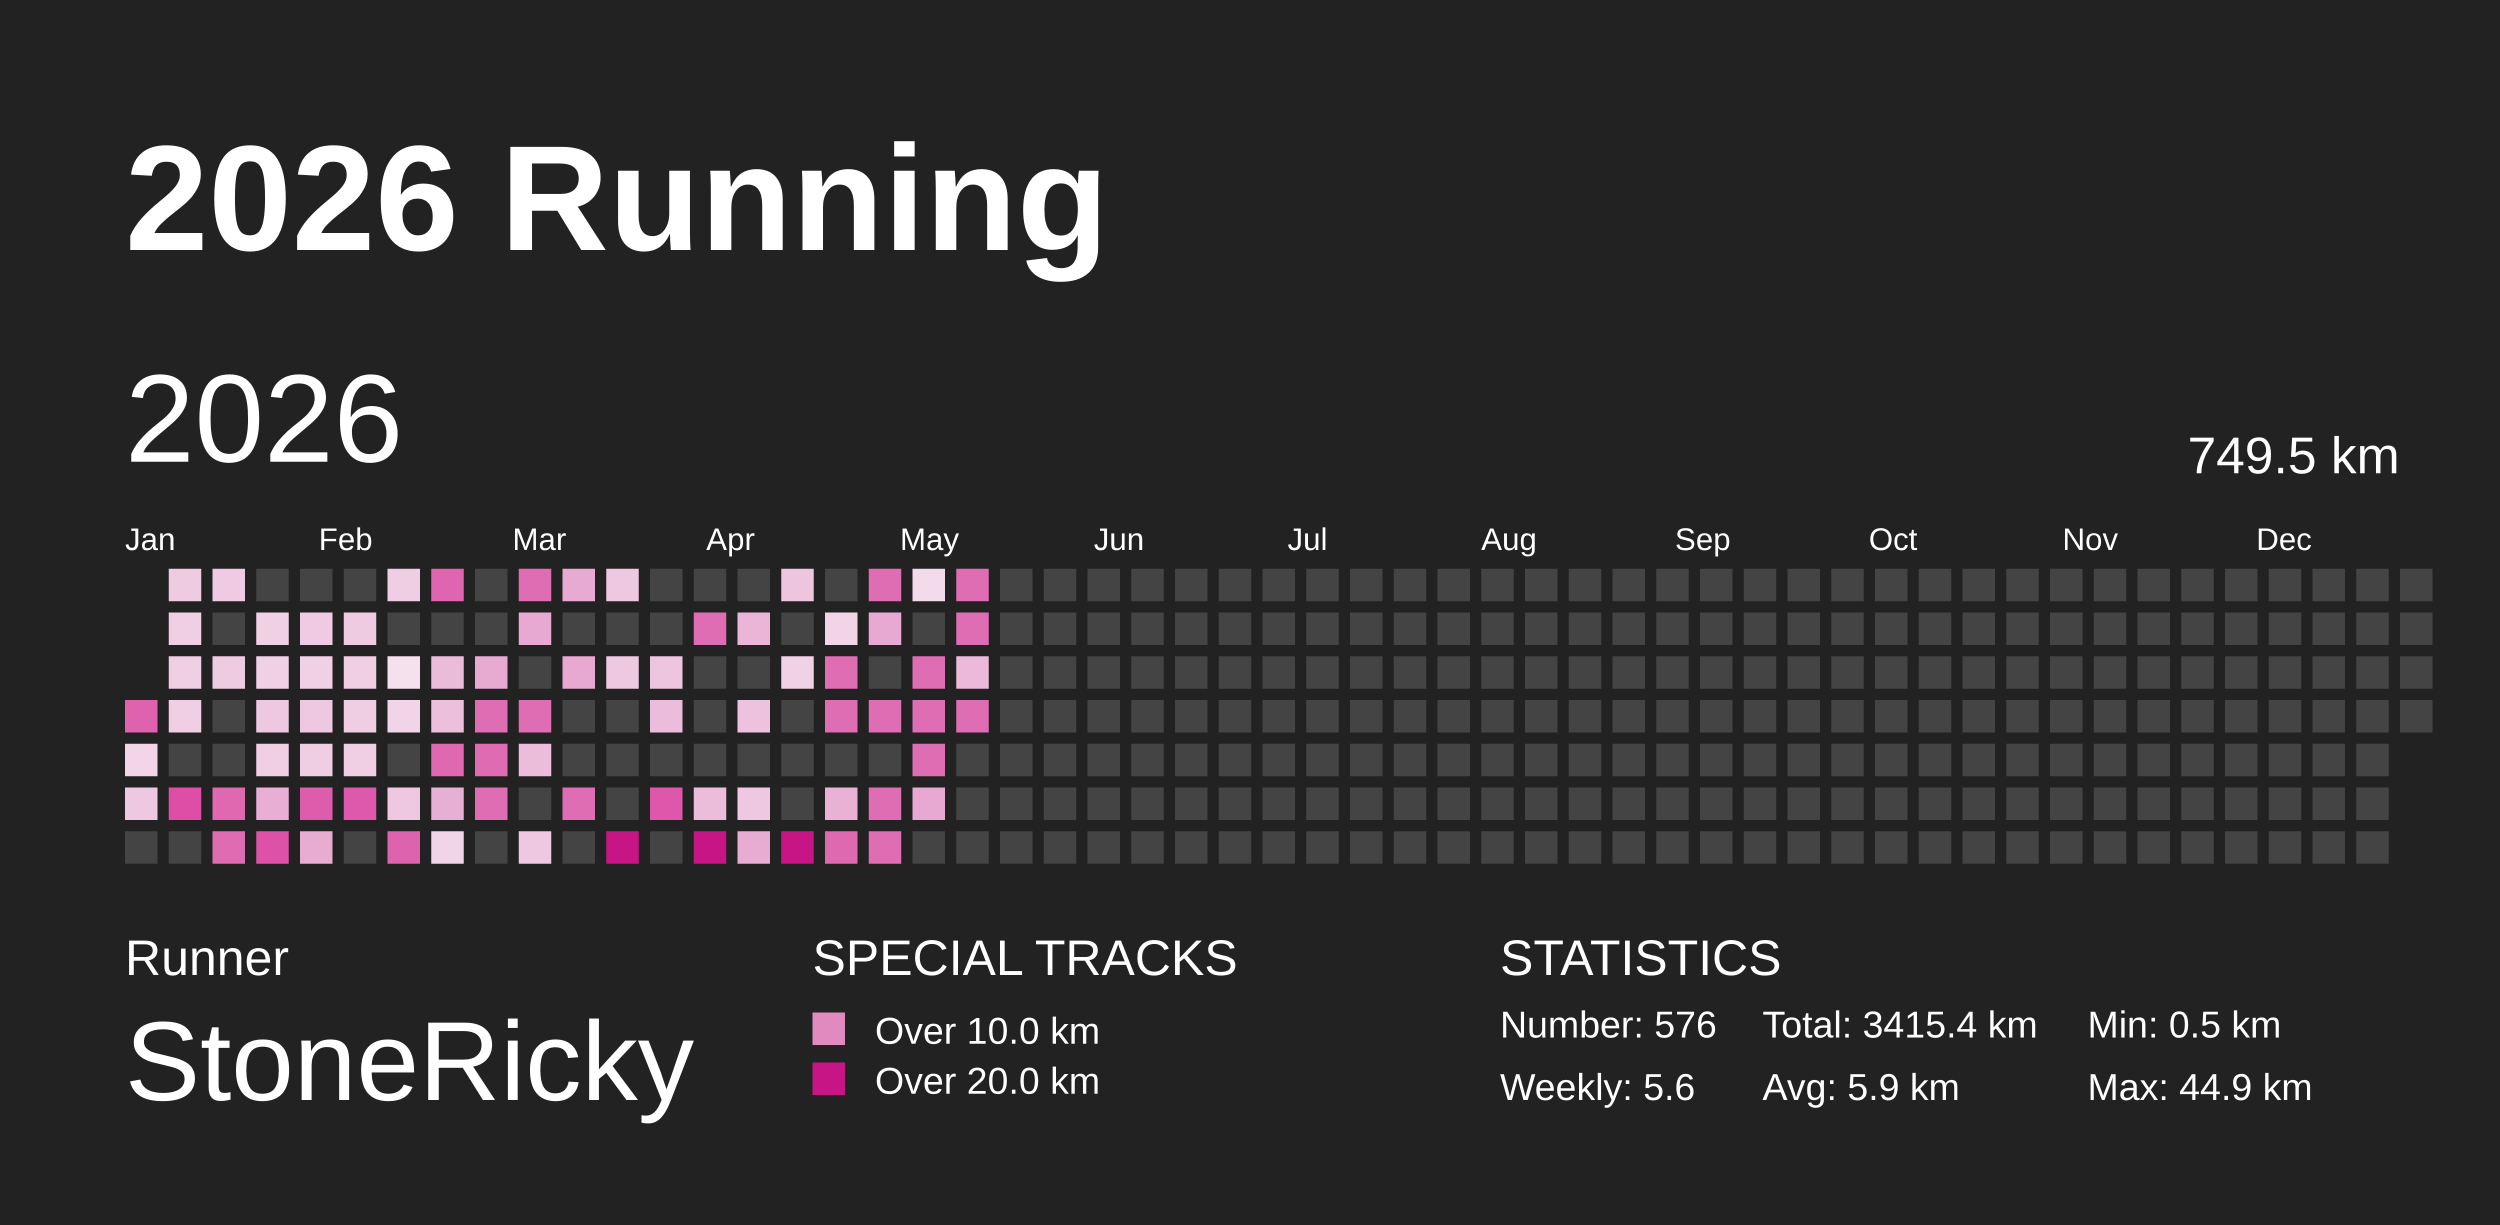
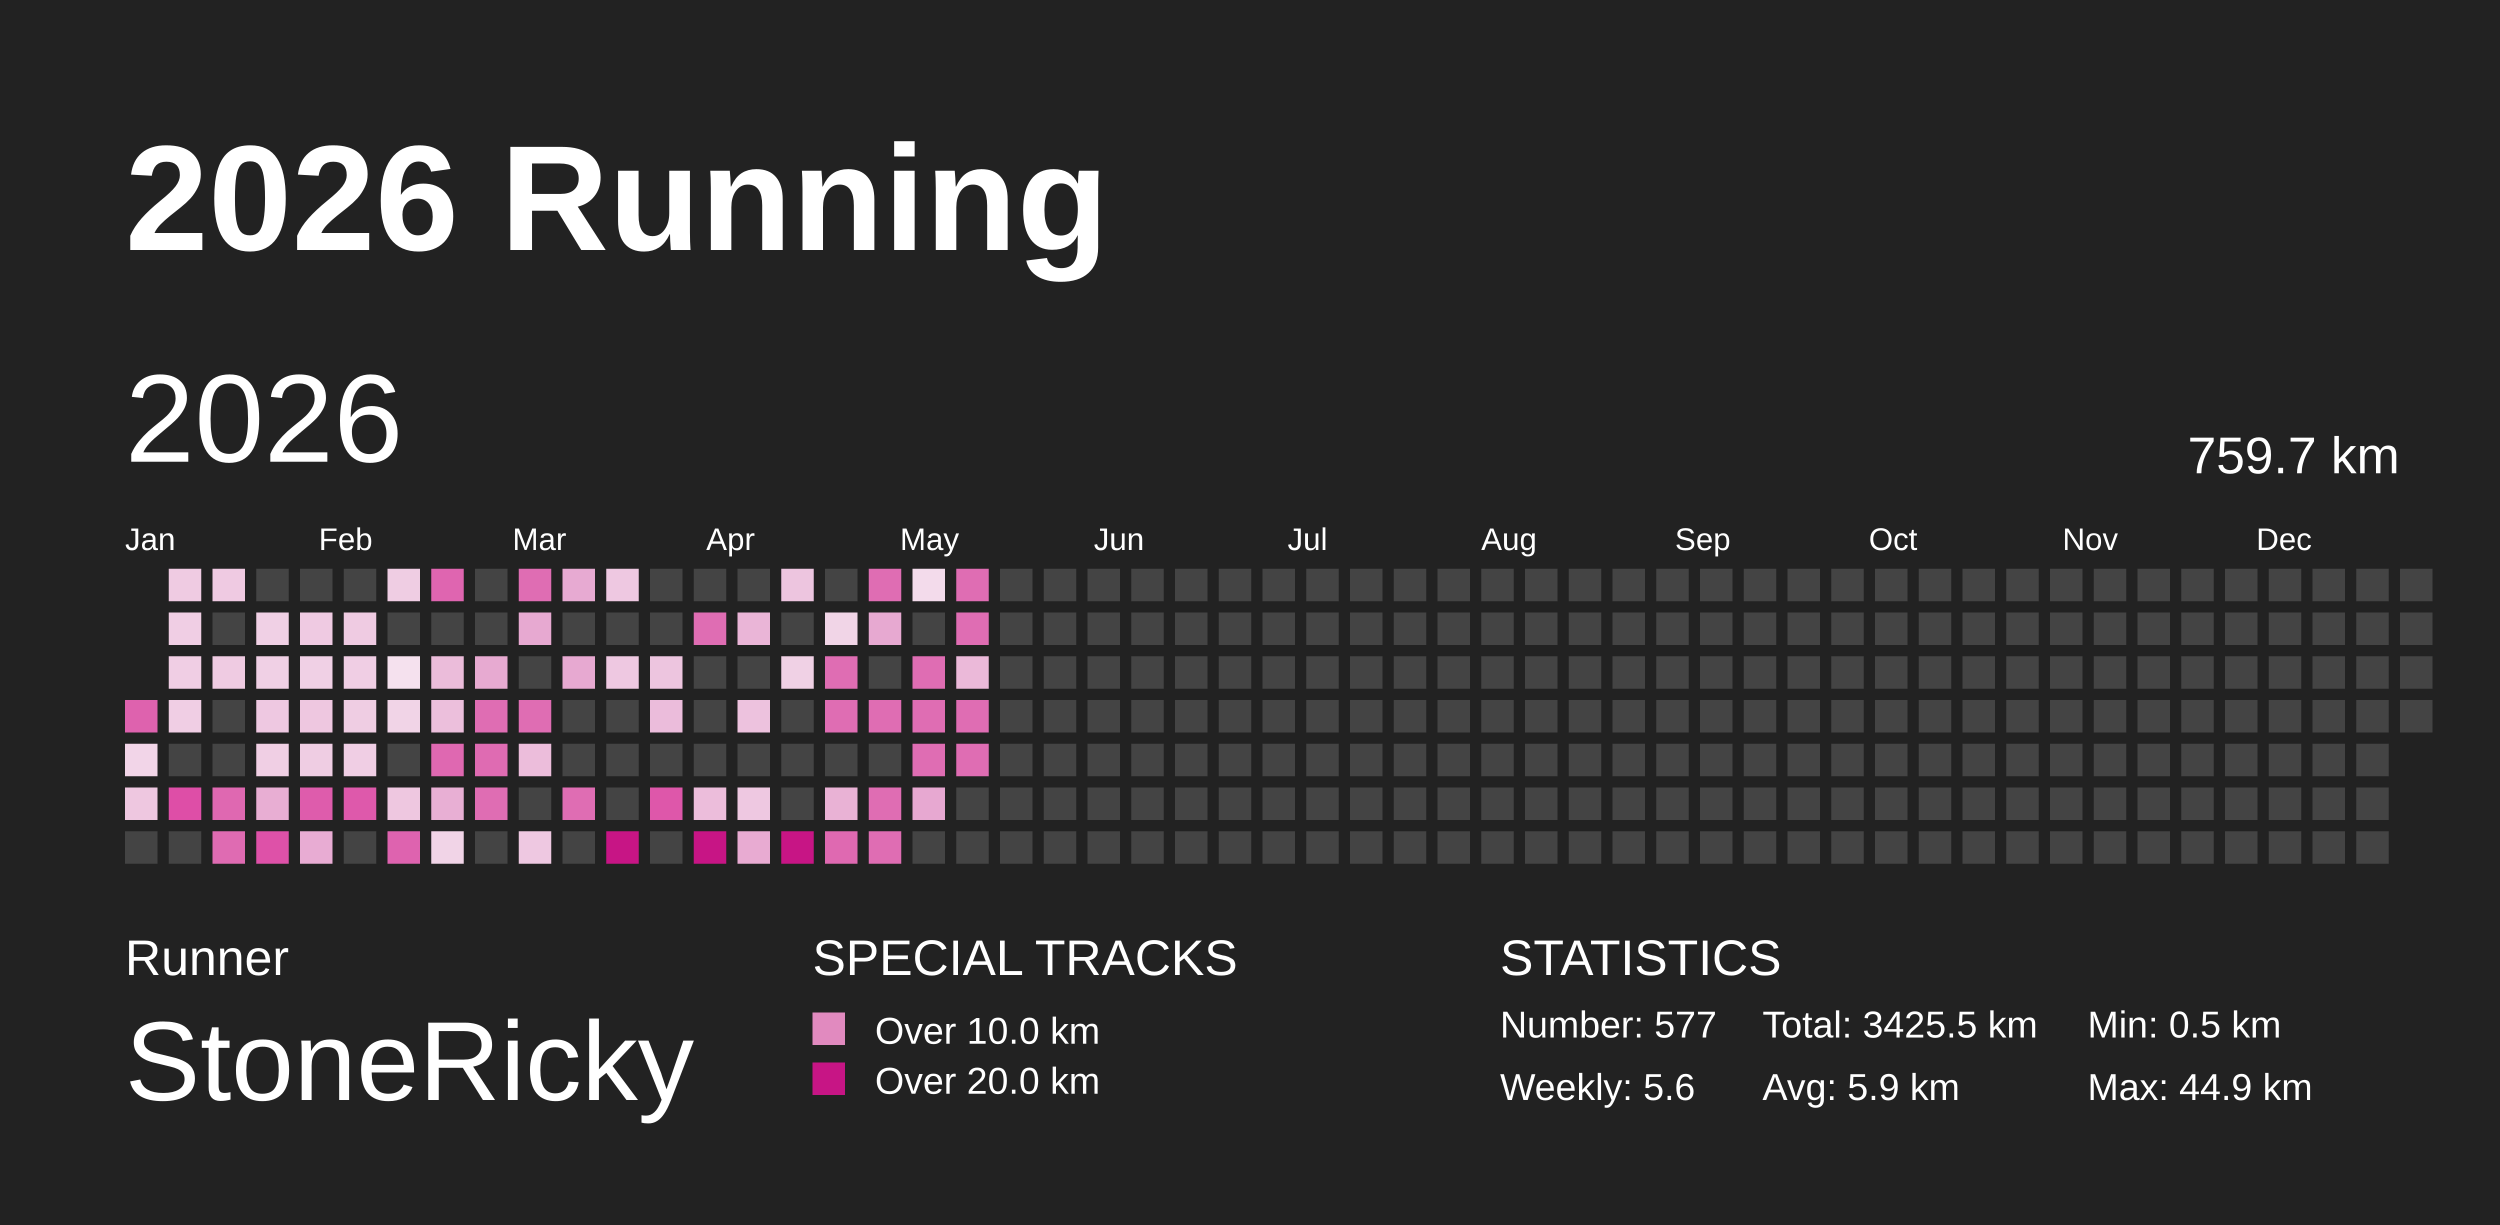
<svg xmlns="http://www.w3.org/2000/svg" baseProfile="full" height="98mm" version="1.1" viewBox="0,0,200,98" width="200mm">
  <defs />
  <rect fill="#222222" height="98" width="200" x="0" y="0" />
  <text fill="#FFFFFF" style="font-size:12px; font-family:Arial; font-weight:bold;" x="10" y="20">2026 Running</text>
  <text fill="#FFFFFF" style="font-size:4px; font-family:Arial" x="10" y="78">Runner</text>
  <text fill="#FFFFFF" style="font-size:9px; font-family:Arial" x="10" y="88">StoneRicky</text>
  <text fill="#FFFFFF" style="font-size:4px; font-family:Arial" x="65" y="78">SPECIAL TRACKS</text>
  <rect fill="#E18ABF" height="2.6" width="2.6" x="65" y="81" />
  <text fill="#FFFFFF" style="font-size:3px; font-family:Arial" x="70" y="83.5">Over 10.0 km</text>
  <rect fill="#C71585" height="2.6" width="2.6" x="65" y="85" />
  <text fill="#FFFFFF" style="font-size:3px; font-family:Arial" x="70" y="87.5">Over 20.0 km</text>
  <text fill="#FFFFFF" style="font-size:4px; font-family:Arial" x="120" y="78">STATISTICS</text>
-   <text fill="#FFFFFF" style="font-size:3px; font-family:Arial" x="120" y="83">Number: 576</text>
+   <text fill="#FFFFFF" style="font-size:3px; font-family:Arial" x="120" y="83">Number: 577</text>
  <text fill="#FFFFFF" style="font-size:3px; font-family:Arial" x="120" y="88">Weekly: 5.6</text>
-   <text fill="#FFFFFF" style="font-size:3px; font-family:Arial" x="141" y="83">Total: 3415.4 km</text>
+   <text fill="#FFFFFF" style="font-size:3px; font-family:Arial" x="141" y="83">Total: 3425.5 km</text>
  <text fill="#FFFFFF" style="font-size:3px; font-family:Arial" x="141" y="88">Avg: 5.9 km</text>
  <text fill="#FFFFFF" style="font-size:3px; font-family:Arial" x="167" y="83">Min: 0.5 km</text>
  <text fill="#FFFFFF" style="font-size:3px; font-family:Arial" x="167" y="88">Max: 44.9 km</text>
  <text dominant-baseline="hanging" fill="#FFFFFF" style="font-size:10.0px; font-family:Arial;" x="10" y="30">2026</text>
-   <text dominant-baseline="hanging" fill="#FFFFFF" style="font-size:4.125px; font-family:Arial;" x="175" y="35">749.5 km</text>
+   <text dominant-baseline="hanging" fill="#FFFFFF" style="font-size:4.125px; font-family:Arial;" x="175" y="35">759.7 km</text>
  <text fill="#FFFFFF" style="font-size:2.5px; font-family:Arial" x="10.0" y="44">Jan</text>
  <text fill="#FFFFFF" style="font-size:2.5px; font-family:Arial" x="25.5" y="44">Feb</text>
  <text fill="#FFFFFF" style="font-size:2.5px; font-family:Arial" x="41.0" y="44">Mar</text>
  <text fill="#FFFFFF" style="font-size:2.5px; font-family:Arial" x="56.5" y="44">Apr</text>
  <text fill="#FFFFFF" style="font-size:2.5px; font-family:Arial" x="72.0" y="44">May</text>
  <text fill="#FFFFFF" style="font-size:2.5px; font-family:Arial" x="87.5" y="44">Jun</text>
  <text fill="#FFFFFF" style="font-size:2.5px; font-family:Arial" x="103.0" y="44">Jul</text>
  <text fill="#FFFFFF" style="font-size:2.5px; font-family:Arial" x="118.5" y="44">Aug</text>
  <text fill="#FFFFFF" style="font-size:2.5px; font-family:Arial" x="134.0" y="44">Sep</text>
  <text fill="#FFFFFF" style="font-size:2.5px; font-family:Arial" x="149.5" y="44">Oct</text>
  <text fill="#FFFFFF" style="font-size:2.5px; font-family:Arial" x="165.0" y="44">Nov</text>
  <text fill="#FFFFFF" style="font-size:2.5px; font-family:Arial" x="180.5" y="44">Dec</text>
  <rect fill="#de62ae" height="2.6" width="2.6" x="10.0" y="56.0" />
  <rect fill="#f2d5e8" height="2.6" width="2.6" x="10.0" y="59.5" />
  <rect fill="#eec7e0" height="2.6" width="2.6" x="10.0" y="63.0" />
  <rect fill="#444444" height="2.6" width="2.6" x="10.0" y="66.5" />
  <rect fill="#efcbe2" height="2.6" width="2.6" x="13.5" y="45.5" />
  <rect fill="#f0cee4" height="2.6" width="2.6" x="13.5" y="49.0" />
  <rect fill="#f0cee4" height="2.6" width="2.6" x="13.5" y="52.5" />
  <rect fill="#f0cee4" height="2.6" width="2.6" x="13.5" y="56.0" />
  <rect fill="#444444" height="2.6" width="2.6" x="13.5" y="59.5" />
  <rect fill="#de4ea7" height="2.6" width="2.6" x="13.5" y="63.0" />
  <rect fill="#444444" height="2.6" width="2.6" x="13.5" y="66.5" />
  <rect fill="#efcae2" height="2.6" width="2.6" x="17.0" y="45.5" />
  <rect fill="#444444" height="2.6" width="2.6" x="17.0" y="49.0" />
  <rect fill="#efcbe2" height="2.6" width="2.6" x="17.0" y="52.5" />
  <rect fill="#444444" height="2.6" width="2.6" x="17.0" y="56.0" />
  <rect fill="#444444" height="2.6" width="2.6" x="17.0" y="59.5" />
  <rect fill="#df68b1" height="2.6" width="2.6" x="17.0" y="63.0" />
  <rect fill="#df6bb2" height="2.6" width="2.6" x="17.0" y="66.5" />
  <rect fill="#444444" height="2.6" width="2.6" x="20.5" y="45.5" />
  <rect fill="#f0d0e5" height="2.6" width="2.6" x="20.5" y="49.0" />
  <rect fill="#f0d0e5" height="2.6" width="2.6" x="20.5" y="52.5" />
  <rect fill="#eec8e1" height="2.6" width="2.6" x="20.5" y="56.0" />
  <rect fill="#f0cfe4" height="2.6" width="2.6" x="20.5" y="59.5" />
  <rect fill="#e8aed3" height="2.6" width="2.6" x="20.5" y="63.0" />
  <rect fill="#de51a8" height="2.6" width="2.6" x="20.5" y="66.5" />
  <rect fill="#444444" height="2.6" width="2.6" x="24.0" y="45.5" />
  <rect fill="#efcae2" height="2.6" width="2.6" x="24.0" y="49.0" />
  <rect fill="#f0d0e5" height="2.6" width="2.6" x="24.0" y="52.5" />
  <rect fill="#eec7e0" height="2.6" width="2.6" x="24.0" y="56.0" />
  <rect fill="#efcde3" height="2.6" width="2.6" x="24.0" y="59.5" />
  <rect fill="#de5cac" height="2.6" width="2.6" x="24.0" y="63.0" />
  <rect fill="#e8acd3" height="2.6" width="2.6" x="24.0" y="66.5" />
  <rect fill="#444444" height="2.6" width="2.6" x="27.5" y="45.5" />
  <rect fill="#efcbe2" height="2.6" width="2.6" x="27.5" y="49.0" />
  <rect fill="#f0cee4" height="2.6" width="2.6" x="27.5" y="52.5" />
  <rect fill="#efcde3" height="2.6" width="2.6" x="27.5" y="56.0" />
  <rect fill="#f0cee4" height="2.6" width="2.6" x="27.5" y="59.5" />
  <rect fill="#de59ab" height="2.6" width="2.6" x="27.5" y="63.0" />
  <rect fill="#444444" height="2.6" width="2.6" x="27.5" y="66.5" />
  <rect fill="#efcde3" height="2.6" width="2.6" x="31.0" y="45.5" />
  <rect fill="#444444" height="2.6" width="2.6" x="31.0" y="49.0" />
  <rect fill="#f5e1ee" height="2.6" width="2.6" x="31.0" y="52.5" />
  <rect fill="#f1d4e7" height="2.6" width="2.6" x="31.0" y="56.0" />
  <rect fill="#444444" height="2.6" width="2.6" x="31.0" y="59.5" />
  <rect fill="#eec7e0" height="2.6" width="2.6" x="31.0" y="63.0" />
  <rect fill="#de63af" height="2.6" width="2.6" x="31.0" y="66.5" />
  <rect fill="#df65b0" height="2.6" width="2.6" x="34.5" y="45.5" />
  <rect fill="#444444" height="2.6" width="2.6" x="34.5" y="49.0" />
  <rect fill="#ebbcda" height="2.6" width="2.6" x="34.5" y="52.5" />
  <rect fill="#ecbfdc" height="2.6" width="2.6" x="34.5" y="56.0" />
  <rect fill="#df68b1" height="2.6" width="2.6" x="34.5" y="59.5" />
  <rect fill="#e8afd4" height="2.6" width="2.6" x="34.5" y="63.0" />
  <rect fill="#f1d4e7" height="2.6" width="2.6" x="34.5" y="66.5" />
  <rect fill="#444444" height="2.6" width="2.6" x="38.0" y="45.5" />
  <rect fill="#444444" height="2.6" width="2.6" x="38.0" y="49.0" />
  <rect fill="#e7aad1" height="2.6" width="2.6" x="38.0" y="52.5" />
  <rect fill="#df6db3" height="2.6" width="2.6" x="38.0" y="56.0" />
  <rect fill="#df6bb2" height="2.6" width="2.6" x="38.0" y="59.5" />
  <rect fill="#df6db3" height="2.6" width="2.6" x="38.0" y="63.0" />
  <rect fill="#444444" height="2.6" width="2.6" x="38.0" y="66.5" />
  <rect fill="#df6db3" height="2.6" width="2.6" x="41.5" y="45.5" />
  <rect fill="#e7a9d1" height="2.6" width="2.6" x="41.5" y="49.0" />
  <rect fill="#444444" height="2.6" width="2.6" x="41.5" y="52.5" />
  <rect fill="#df6db3" height="2.6" width="2.6" x="41.5" y="56.0" />
  <rect fill="#ecbddb" height="2.6" width="2.6" x="41.5" y="59.5" />
  <rect fill="#444444" height="2.6" width="2.6" x="41.5" y="63.0" />
  <rect fill="#eec8e1" height="2.6" width="2.6" x="41.5" y="66.5" />
  <rect fill="#e7aad2" height="2.6" width="2.6" x="45.0" y="45.5" />
  <rect fill="#444444" height="2.6" width="2.6" x="45.0" y="49.0" />
  <rect fill="#e7a9d1" height="2.6" width="2.6" x="45.0" y="52.5" />
  <rect fill="#444444" height="2.6" width="2.6" x="45.0" y="56.0" />
  <rect fill="#444444" height="2.6" width="2.6" x="45.0" y="59.5" />
  <rect fill="#df6db3" height="2.6" width="2.6" x="45.0" y="63.0" />
  <rect fill="#444444" height="2.6" width="2.6" x="45.0" y="66.5" />
  <rect fill="#eec8e1" height="2.6" width="2.6" x="48.5" y="45.5" />
  <rect fill="#444444" height="2.6" width="2.6" x="48.5" y="49.0" />
  <rect fill="#eec8e1" height="2.6" width="2.6" x="48.5" y="52.5" />
  <rect fill="#444444" height="2.6" width="2.6" x="48.5" y="56.0" />
  <rect fill="#444444" height="2.6" width="2.6" x="48.5" y="59.5" />
  <rect fill="#444444" height="2.6" width="2.6" x="48.5" y="63.0" />
  <rect fill="#C71585" height="2.6" width="2.6" x="48.5" y="66.5" />
  <rect fill="#444444" height="2.6" width="2.6" x="52.0" y="45.5" />
  <rect fill="#444444" height="2.6" width="2.6" x="52.0" y="49.0" />
  <rect fill="#edc5df" height="2.6" width="2.6" x="52.0" y="52.5" />
  <rect fill="#ebbcdb" height="2.6" width="2.6" x="52.0" y="56.0" />
  <rect fill="#444444" height="2.6" width="2.6" x="52.0" y="59.5" />
  <rect fill="#de57aa" height="2.6" width="2.6" x="52.0" y="63.0" />
  <rect fill="#444444" height="2.6" width="2.6" x="52.0" y="66.5" />
  <rect fill="#444444" height="2.6" width="2.6" x="55.5" y="45.5" />
  <rect fill="#df6db3" height="2.6" width="2.6" x="55.5" y="49.0" />
  <rect fill="#444444" height="2.6" width="2.6" x="55.5" y="52.5" />
  <rect fill="#444444" height="2.6" width="2.6" x="55.5" y="56.0" />
  <rect fill="#444444" height="2.6" width="2.6" x="55.5" y="59.5" />
  <rect fill="#ecbddb" height="2.6" width="2.6" x="55.5" y="63.0" />
  <rect fill="#C71585" height="2.6" width="2.6" x="55.5" y="66.5" />
  <rect fill="#444444" height="2.6" width="2.6" x="59.0" y="45.5" />
  <rect fill="#eab5d7" height="2.6" width="2.6" x="59.0" y="49.0" />
  <rect fill="#444444" height="2.6" width="2.6" x="59.0" y="52.5" />
  <rect fill="#edc2de" height="2.6" width="2.6" x="59.0" y="56.0" />
  <rect fill="#444444" height="2.6" width="2.6" x="59.0" y="59.5" />
  <rect fill="#eec8e1" height="2.6" width="2.6" x="59.0" y="63.0" />
  <rect fill="#e8abd2" height="2.6" width="2.6" x="59.0" y="66.5" />
  <rect fill="#edc5df" height="2.6" width="2.6" x="62.5" y="45.5" />
  <rect fill="#444444" height="2.6" width="2.6" x="62.5" y="49.0" />
  <rect fill="#f0d1e5" height="2.6" width="2.6" x="62.5" y="52.5" />
  <rect fill="#444444" height="2.6" width="2.6" x="62.5" y="56.0" />
  <rect fill="#444444" height="2.6" width="2.6" x="62.5" y="59.5" />
  <rect fill="#444444" height="2.6" width="2.6" x="62.5" y="63.0" />
  <rect fill="#C71585" height="2.6" width="2.6" x="62.5" y="66.5" />
  <rect fill="#444444" height="2.6" width="2.6" x="66.0" y="45.5" />
  <rect fill="#f1d5e7" height="2.6" width="2.6" x="66.0" y="49.0" />
  <rect fill="#df6db3" height="2.6" width="2.6" x="66.0" y="52.5" />
  <rect fill="#df6db3" height="2.6" width="2.6" x="66.0" y="56.0" />
  <rect fill="#444444" height="2.6" width="2.6" x="66.0" y="59.5" />
  <rect fill="#e9b2d5" height="2.6" width="2.6" x="66.0" y="63.0" />
  <rect fill="#df69b1" height="2.6" width="2.6" x="66.0" y="66.5" />
  <rect fill="#df6db3" height="2.6" width="2.6" x="69.5" y="45.5" />
  <rect fill="#e7a9d1" height="2.6" width="2.6" x="69.5" y="49.0" />
  <rect fill="#444444" height="2.6" width="2.6" x="69.5" y="52.5" />
  <rect fill="#df6db3" height="2.6" width="2.6" x="69.5" y="56.0" />
  <rect fill="#444444" height="2.6" width="2.6" x="69.5" y="59.5" />
  <rect fill="#df6db3" height="2.6" width="2.6" x="69.5" y="63.0" />
  <rect fill="#df6db3" height="2.6" width="2.6" x="69.5" y="66.5" />
  <rect fill="#f3dbeb" height="2.6" width="2.6" x="73.0" y="45.5" />
  <rect fill="#444444" height="2.6" width="2.6" x="73.0" y="49.0" />
  <rect fill="#df6db3" height="2.6" width="2.6" x="73.0" y="52.5" />
  <rect fill="#df6db3" height="2.6" width="2.6" x="73.0" y="56.0" />
  <rect fill="#df6db3" height="2.6" width="2.6" x="73.0" y="59.5" />
  <rect fill="#e7a8d1" height="2.6" width="2.6" x="73.0" y="63.0" />
  <rect fill="#444444" height="2.6" width="2.6" x="73.0" y="66.5" />
  <rect fill="#df6db3" height="2.6" width="2.6" x="76.5" y="45.5" />
  <rect fill="#df6db3" height="2.6" width="2.6" x="76.5" y="49.0" />
  <rect fill="#ebb9d9" height="2.6" width="2.6" x="76.5" y="52.5" />
  <rect fill="#df6db3" height="2.6" width="2.6" x="76.5" y="56.0" />
-   <rect fill="#444444" height="2.6" width="2.6" x="76.5" y="59.5" />
+   <rect fill="#df6db3" height="2.6" width="2.6" x="76.5" y="59.5" />
  <rect fill="#444444" height="2.6" width="2.6" x="76.5" y="63.0" />
  <rect fill="#444444" height="2.6" width="2.6" x="76.5" y="66.5" />
  <rect fill="#444444" height="2.6" width="2.6" x="80.0" y="45.5" />
  <rect fill="#444444" height="2.6" width="2.6" x="80.0" y="49.0" />
  <rect fill="#444444" height="2.6" width="2.6" x="80.0" y="52.5" />
  <rect fill="#444444" height="2.6" width="2.6" x="80.0" y="56.0" />
  <rect fill="#444444" height="2.6" width="2.6" x="80.0" y="59.5" />
  <rect fill="#444444" height="2.6" width="2.6" x="80.0" y="63.0" />
  <rect fill="#444444" height="2.6" width="2.6" x="80.0" y="66.5" />
  <rect fill="#444444" height="2.6" width="2.6" x="83.5" y="45.5" />
  <rect fill="#444444" height="2.6" width="2.6" x="83.5" y="49.0" />
  <rect fill="#444444" height="2.6" width="2.6" x="83.5" y="52.5" />
  <rect fill="#444444" height="2.6" width="2.6" x="83.5" y="56.0" />
  <rect fill="#444444" height="2.6" width="2.6" x="83.5" y="59.5" />
  <rect fill="#444444" height="2.6" width="2.6" x="83.5" y="63.0" />
  <rect fill="#444444" height="2.6" width="2.6" x="83.5" y="66.5" />
  <rect fill="#444444" height="2.6" width="2.6" x="87.0" y="45.5" />
  <rect fill="#444444" height="2.6" width="2.6" x="87.0" y="49.0" />
  <rect fill="#444444" height="2.6" width="2.6" x="87.0" y="52.5" />
  <rect fill="#444444" height="2.6" width="2.6" x="87.0" y="56.0" />
  <rect fill="#444444" height="2.6" width="2.6" x="87.0" y="59.5" />
  <rect fill="#444444" height="2.6" width="2.6" x="87.0" y="63.0" />
  <rect fill="#444444" height="2.6" width="2.6" x="87.0" y="66.5" />
  <rect fill="#444444" height="2.6" width="2.6" x="90.5" y="45.5" />
  <rect fill="#444444" height="2.6" width="2.6" x="90.5" y="49.0" />
  <rect fill="#444444" height="2.6" width="2.6" x="90.5" y="52.5" />
  <rect fill="#444444" height="2.6" width="2.6" x="90.5" y="56.0" />
  <rect fill="#444444" height="2.6" width="2.6" x="90.5" y="59.5" />
  <rect fill="#444444" height="2.6" width="2.6" x="90.5" y="63.0" />
  <rect fill="#444444" height="2.6" width="2.6" x="90.5" y="66.5" />
  <rect fill="#444444" height="2.6" width="2.6" x="94.0" y="45.5" />
  <rect fill="#444444" height="2.6" width="2.6" x="94.0" y="49.0" />
  <rect fill="#444444" height="2.6" width="2.6" x="94.0" y="52.5" />
  <rect fill="#444444" height="2.6" width="2.6" x="94.0" y="56.0" />
  <rect fill="#444444" height="2.6" width="2.6" x="94.0" y="59.5" />
  <rect fill="#444444" height="2.6" width="2.6" x="94.0" y="63.0" />
  <rect fill="#444444" height="2.6" width="2.6" x="94.0" y="66.5" />
  <rect fill="#444444" height="2.6" width="2.6" x="97.5" y="45.5" />
  <rect fill="#444444" height="2.6" width="2.6" x="97.5" y="49.0" />
  <rect fill="#444444" height="2.6" width="2.6" x="97.5" y="52.5" />
  <rect fill="#444444" height="2.6" width="2.6" x="97.5" y="56.0" />
  <rect fill="#444444" height="2.6" width="2.6" x="97.5" y="59.5" />
  <rect fill="#444444" height="2.6" width="2.6" x="97.5" y="63.0" />
  <rect fill="#444444" height="2.6" width="2.6" x="97.5" y="66.5" />
  <rect fill="#444444" height="2.6" width="2.6" x="101.0" y="45.5" />
  <rect fill="#444444" height="2.6" width="2.6" x="101.0" y="49.0" />
  <rect fill="#444444" height="2.6" width="2.6" x="101.0" y="52.5" />
  <rect fill="#444444" height="2.6" width="2.6" x="101.0" y="56.0" />
  <rect fill="#444444" height="2.6" width="2.6" x="101.0" y="59.5" />
  <rect fill="#444444" height="2.6" width="2.6" x="101.0" y="63.0" />
  <rect fill="#444444" height="2.6" width="2.6" x="101.0" y="66.5" />
  <rect fill="#444444" height="2.6" width="2.6" x="104.5" y="45.5" />
  <rect fill="#444444" height="2.6" width="2.6" x="104.5" y="49.0" />
  <rect fill="#444444" height="2.6" width="2.6" x="104.5" y="52.5" />
  <rect fill="#444444" height="2.6" width="2.6" x="104.5" y="56.0" />
  <rect fill="#444444" height="2.6" width="2.6" x="104.5" y="59.5" />
  <rect fill="#444444" height="2.6" width="2.6" x="104.5" y="63.0" />
  <rect fill="#444444" height="2.6" width="2.6" x="104.5" y="66.5" />
  <rect fill="#444444" height="2.6" width="2.6" x="108.0" y="45.5" />
  <rect fill="#444444" height="2.6" width="2.6" x="108.0" y="49.0" />
  <rect fill="#444444" height="2.6" width="2.6" x="108.0" y="52.5" />
  <rect fill="#444444" height="2.6" width="2.6" x="108.0" y="56.0" />
  <rect fill="#444444" height="2.6" width="2.6" x="108.0" y="59.5" />
  <rect fill="#444444" height="2.6" width="2.6" x="108.0" y="63.0" />
  <rect fill="#444444" height="2.6" width="2.6" x="108.0" y="66.5" />
  <rect fill="#444444" height="2.6" width="2.6" x="111.5" y="45.5" />
  <rect fill="#444444" height="2.6" width="2.6" x="111.5" y="49.0" />
  <rect fill="#444444" height="2.6" width="2.6" x="111.5" y="52.5" />
  <rect fill="#444444" height="2.6" width="2.6" x="111.5" y="56.0" />
  <rect fill="#444444" height="2.6" width="2.6" x="111.5" y="59.5" />
  <rect fill="#444444" height="2.6" width="2.6" x="111.5" y="63.0" />
  <rect fill="#444444" height="2.6" width="2.6" x="111.5" y="66.5" />
  <rect fill="#444444" height="2.6" width="2.6" x="115.0" y="45.5" />
  <rect fill="#444444" height="2.6" width="2.6" x="115.0" y="49.0" />
  <rect fill="#444444" height="2.6" width="2.6" x="115.0" y="52.5" />
  <rect fill="#444444" height="2.6" width="2.6" x="115.0" y="56.0" />
  <rect fill="#444444" height="2.6" width="2.6" x="115.0" y="59.5" />
  <rect fill="#444444" height="2.6" width="2.6" x="115.0" y="63.0" />
  <rect fill="#444444" height="2.6" width="2.6" x="115.0" y="66.5" />
  <rect fill="#444444" height="2.6" width="2.6" x="118.5" y="45.5" />
  <rect fill="#444444" height="2.6" width="2.6" x="118.5" y="49.0" />
  <rect fill="#444444" height="2.6" width="2.6" x="118.5" y="52.5" />
  <rect fill="#444444" height="2.6" width="2.6" x="118.5" y="56.0" />
  <rect fill="#444444" height="2.6" width="2.6" x="118.5" y="59.5" />
  <rect fill="#444444" height="2.6" width="2.6" x="118.5" y="63.0" />
  <rect fill="#444444" height="2.6" width="2.6" x="118.5" y="66.5" />
  <rect fill="#444444" height="2.6" width="2.6" x="122.0" y="45.5" />
  <rect fill="#444444" height="2.6" width="2.6" x="122.0" y="49.0" />
  <rect fill="#444444" height="2.6" width="2.6" x="122.0" y="52.5" />
  <rect fill="#444444" height="2.6" width="2.6" x="122.0" y="56.0" />
  <rect fill="#444444" height="2.6" width="2.6" x="122.0" y="59.5" />
  <rect fill="#444444" height="2.6" width="2.6" x="122.0" y="63.0" />
  <rect fill="#444444" height="2.6" width="2.6" x="122.0" y="66.5" />
  <rect fill="#444444" height="2.6" width="2.6" x="125.5" y="45.5" />
  <rect fill="#444444" height="2.6" width="2.6" x="125.5" y="49.0" />
  <rect fill="#444444" height="2.6" width="2.6" x="125.5" y="52.5" />
  <rect fill="#444444" height="2.6" width="2.6" x="125.5" y="56.0" />
  <rect fill="#444444" height="2.6" width="2.6" x="125.5" y="59.5" />
  <rect fill="#444444" height="2.6" width="2.6" x="125.5" y="63.0" />
  <rect fill="#444444" height="2.6" width="2.6" x="125.5" y="66.5" />
  <rect fill="#444444" height="2.6" width="2.6" x="129.0" y="45.5" />
  <rect fill="#444444" height="2.6" width="2.6" x="129.0" y="49.0" />
  <rect fill="#444444" height="2.6" width="2.6" x="129.0" y="52.5" />
  <rect fill="#444444" height="2.6" width="2.6" x="129.0" y="56.0" />
  <rect fill="#444444" height="2.6" width="2.6" x="129.0" y="59.5" />
  <rect fill="#444444" height="2.6" width="2.6" x="129.0" y="63.0" />
  <rect fill="#444444" height="2.6" width="2.6" x="129.0" y="66.5" />
  <rect fill="#444444" height="2.6" width="2.6" x="132.5" y="45.5" />
  <rect fill="#444444" height="2.6" width="2.6" x="132.5" y="49.0" />
  <rect fill="#444444" height="2.6" width="2.6" x="132.5" y="52.5" />
  <rect fill="#444444" height="2.6" width="2.6" x="132.5" y="56.0" />
  <rect fill="#444444" height="2.6" width="2.6" x="132.5" y="59.5" />
  <rect fill="#444444" height="2.6" width="2.6" x="132.5" y="63.0" />
  <rect fill="#444444" height="2.6" width="2.6" x="132.5" y="66.5" />
  <rect fill="#444444" height="2.6" width="2.6" x="136.0" y="45.5" />
  <rect fill="#444444" height="2.6" width="2.6" x="136.0" y="49.0" />
  <rect fill="#444444" height="2.6" width="2.6" x="136.0" y="52.5" />
  <rect fill="#444444" height="2.6" width="2.6" x="136.0" y="56.0" />
  <rect fill="#444444" height="2.6" width="2.6" x="136.0" y="59.5" />
  <rect fill="#444444" height="2.6" width="2.6" x="136.0" y="63.0" />
  <rect fill="#444444" height="2.6" width="2.6" x="136.0" y="66.5" />
  <rect fill="#444444" height="2.6" width="2.6" x="139.5" y="45.5" />
  <rect fill="#444444" height="2.6" width="2.6" x="139.5" y="49.0" />
  <rect fill="#444444" height="2.6" width="2.6" x="139.5" y="52.5" />
  <rect fill="#444444" height="2.6" width="2.6" x="139.5" y="56.0" />
  <rect fill="#444444" height="2.6" width="2.6" x="139.5" y="59.5" />
  <rect fill="#444444" height="2.6" width="2.6" x="139.5" y="63.0" />
  <rect fill="#444444" height="2.6" width="2.6" x="139.5" y="66.5" />
  <rect fill="#444444" height="2.6" width="2.6" x="143.0" y="45.5" />
  <rect fill="#444444" height="2.6" width="2.6" x="143.0" y="49.0" />
  <rect fill="#444444" height="2.6" width="2.6" x="143.0" y="52.5" />
  <rect fill="#444444" height="2.6" width="2.6" x="143.0" y="56.0" />
  <rect fill="#444444" height="2.6" width="2.6" x="143.0" y="59.5" />
  <rect fill="#444444" height="2.6" width="2.6" x="143.0" y="63.0" />
  <rect fill="#444444" height="2.6" width="2.6" x="143.0" y="66.5" />
  <rect fill="#444444" height="2.6" width="2.6" x="146.5" y="45.5" />
  <rect fill="#444444" height="2.6" width="2.6" x="146.5" y="49.0" />
  <rect fill="#444444" height="2.6" width="2.6" x="146.5" y="52.5" />
  <rect fill="#444444" height="2.6" width="2.6" x="146.5" y="56.0" />
  <rect fill="#444444" height="2.6" width="2.6" x="146.5" y="59.5" />
  <rect fill="#444444" height="2.6" width="2.6" x="146.5" y="63.0" />
  <rect fill="#444444" height="2.6" width="2.6" x="146.5" y="66.5" />
  <rect fill="#444444" height="2.6" width="2.6" x="150.0" y="45.5" />
  <rect fill="#444444" height="2.6" width="2.6" x="150.0" y="49.0" />
  <rect fill="#444444" height="2.6" width="2.6" x="150.0" y="52.5" />
  <rect fill="#444444" height="2.6" width="2.6" x="150.0" y="56.0" />
  <rect fill="#444444" height="2.6" width="2.6" x="150.0" y="59.5" />
  <rect fill="#444444" height="2.6" width="2.6" x="150.0" y="63.0" />
  <rect fill="#444444" height="2.6" width="2.6" x="150.0" y="66.5" />
  <rect fill="#444444" height="2.6" width="2.6" x="153.5" y="45.5" />
  <rect fill="#444444" height="2.6" width="2.6" x="153.5" y="49.0" />
  <rect fill="#444444" height="2.6" width="2.6" x="153.5" y="52.5" />
  <rect fill="#444444" height="2.6" width="2.6" x="153.5" y="56.0" />
  <rect fill="#444444" height="2.6" width="2.6" x="153.5" y="59.5" />
  <rect fill="#444444" height="2.6" width="2.6" x="153.5" y="63.0" />
  <rect fill="#444444" height="2.6" width="2.6" x="153.5" y="66.5" />
  <rect fill="#444444" height="2.6" width="2.6" x="157.0" y="45.5" />
  <rect fill="#444444" height="2.6" width="2.6" x="157.0" y="49.0" />
  <rect fill="#444444" height="2.6" width="2.6" x="157.0" y="52.5" />
  <rect fill="#444444" height="2.6" width="2.6" x="157.0" y="56.0" />
  <rect fill="#444444" height="2.6" width="2.6" x="157.0" y="59.5" />
  <rect fill="#444444" height="2.6" width="2.6" x="157.0" y="63.0" />
  <rect fill="#444444" height="2.6" width="2.6" x="157.0" y="66.5" />
  <rect fill="#444444" height="2.6" width="2.6" x="160.5" y="45.5" />
  <rect fill="#444444" height="2.6" width="2.6" x="160.5" y="49.0" />
  <rect fill="#444444" height="2.6" width="2.6" x="160.5" y="52.5" />
  <rect fill="#444444" height="2.6" width="2.6" x="160.5" y="56.0" />
  <rect fill="#444444" height="2.6" width="2.6" x="160.5" y="59.5" />
  <rect fill="#444444" height="2.6" width="2.6" x="160.5" y="63.0" />
  <rect fill="#444444" height="2.6" width="2.6" x="160.5" y="66.5" />
  <rect fill="#444444" height="2.6" width="2.6" x="164.0" y="45.5" />
  <rect fill="#444444" height="2.6" width="2.6" x="164.0" y="49.0" />
  <rect fill="#444444" height="2.6" width="2.6" x="164.0" y="52.5" />
  <rect fill="#444444" height="2.6" width="2.6" x="164.0" y="56.0" />
  <rect fill="#444444" height="2.6" width="2.6" x="164.0" y="59.5" />
  <rect fill="#444444" height="2.6" width="2.6" x="164.0" y="63.0" />
  <rect fill="#444444" height="2.6" width="2.6" x="164.0" y="66.5" />
  <rect fill="#444444" height="2.6" width="2.6" x="167.5" y="45.5" />
  <rect fill="#444444" height="2.6" width="2.6" x="167.5" y="49.0" />
  <rect fill="#444444" height="2.6" width="2.6" x="167.5" y="52.5" />
  <rect fill="#444444" height="2.6" width="2.6" x="167.5" y="56.0" />
  <rect fill="#444444" height="2.6" width="2.6" x="167.5" y="59.5" />
  <rect fill="#444444" height="2.6" width="2.6" x="167.5" y="63.0" />
  <rect fill="#444444" height="2.6" width="2.6" x="167.5" y="66.5" />
  <rect fill="#444444" height="2.6" width="2.6" x="171.0" y="45.5" />
  <rect fill="#444444" height="2.6" width="2.6" x="171.0" y="49.0" />
  <rect fill="#444444" height="2.6" width="2.6" x="171.0" y="52.5" />
  <rect fill="#444444" height="2.6" width="2.6" x="171.0" y="56.0" />
  <rect fill="#444444" height="2.6" width="2.6" x="171.0" y="59.5" />
  <rect fill="#444444" height="2.6" width="2.6" x="171.0" y="63.0" />
  <rect fill="#444444" height="2.6" width="2.6" x="171.0" y="66.5" />
  <rect fill="#444444" height="2.6" width="2.6" x="174.5" y="45.5" />
  <rect fill="#444444" height="2.6" width="2.6" x="174.5" y="49.0" />
  <rect fill="#444444" height="2.6" width="2.6" x="174.5" y="52.5" />
  <rect fill="#444444" height="2.6" width="2.6" x="174.5" y="56.0" />
  <rect fill="#444444" height="2.6" width="2.6" x="174.5" y="59.5" />
  <rect fill="#444444" height="2.6" width="2.6" x="174.5" y="63.0" />
  <rect fill="#444444" height="2.6" width="2.6" x="174.5" y="66.5" />
  <rect fill="#444444" height="2.6" width="2.6" x="178.0" y="45.5" />
  <rect fill="#444444" height="2.6" width="2.6" x="178.0" y="49.0" />
  <rect fill="#444444" height="2.6" width="2.6" x="178.0" y="52.5" />
  <rect fill="#444444" height="2.6" width="2.6" x="178.0" y="56.0" />
  <rect fill="#444444" height="2.6" width="2.6" x="178.0" y="59.5" />
  <rect fill="#444444" height="2.6" width="2.6" x="178.0" y="63.0" />
  <rect fill="#444444" height="2.6" width="2.6" x="178.0" y="66.5" />
  <rect fill="#444444" height="2.6" width="2.6" x="181.5" y="45.5" />
  <rect fill="#444444" height="2.6" width="2.6" x="181.5" y="49.0" />
  <rect fill="#444444" height="2.6" width="2.6" x="181.5" y="52.5" />
  <rect fill="#444444" height="2.6" width="2.6" x="181.5" y="56.0" />
  <rect fill="#444444" height="2.6" width="2.6" x="181.5" y="59.5" />
  <rect fill="#444444" height="2.6" width="2.6" x="181.5" y="63.0" />
  <rect fill="#444444" height="2.6" width="2.6" x="181.5" y="66.5" />
  <rect fill="#444444" height="2.6" width="2.6" x="185.0" y="45.5" />
  <rect fill="#444444" height="2.6" width="2.6" x="185.0" y="49.0" />
  <rect fill="#444444" height="2.6" width="2.6" x="185.0" y="52.5" />
  <rect fill="#444444" height="2.6" width="2.6" x="185.0" y="56.0" />
  <rect fill="#444444" height="2.6" width="2.6" x="185.0" y="59.5" />
  <rect fill="#444444" height="2.6" width="2.6" x="185.0" y="63.0" />
  <rect fill="#444444" height="2.6" width="2.6" x="185.0" y="66.5" />
  <rect fill="#444444" height="2.6" width="2.6" x="188.5" y="45.5" />
  <rect fill="#444444" height="2.6" width="2.6" x="188.5" y="49.0" />
  <rect fill="#444444" height="2.6" width="2.6" x="188.5" y="52.5" />
  <rect fill="#444444" height="2.6" width="2.6" x="188.5" y="56.0" />
  <rect fill="#444444" height="2.6" width="2.6" x="188.5" y="59.5" />
  <rect fill="#444444" height="2.6" width="2.6" x="188.5" y="63.0" />
  <rect fill="#444444" height="2.6" width="2.6" x="188.5" y="66.5" />
  <rect fill="#444444" height="2.6" width="2.6" x="192.0" y="45.5" />
  <rect fill="#444444" height="2.6" width="2.6" x="192.0" y="49.0" />
  <rect fill="#444444" height="2.6" width="2.6" x="192.0" y="52.5" />
  <rect fill="#444444" height="2.6" width="2.6" x="192.0" y="56.0" />
</svg>
